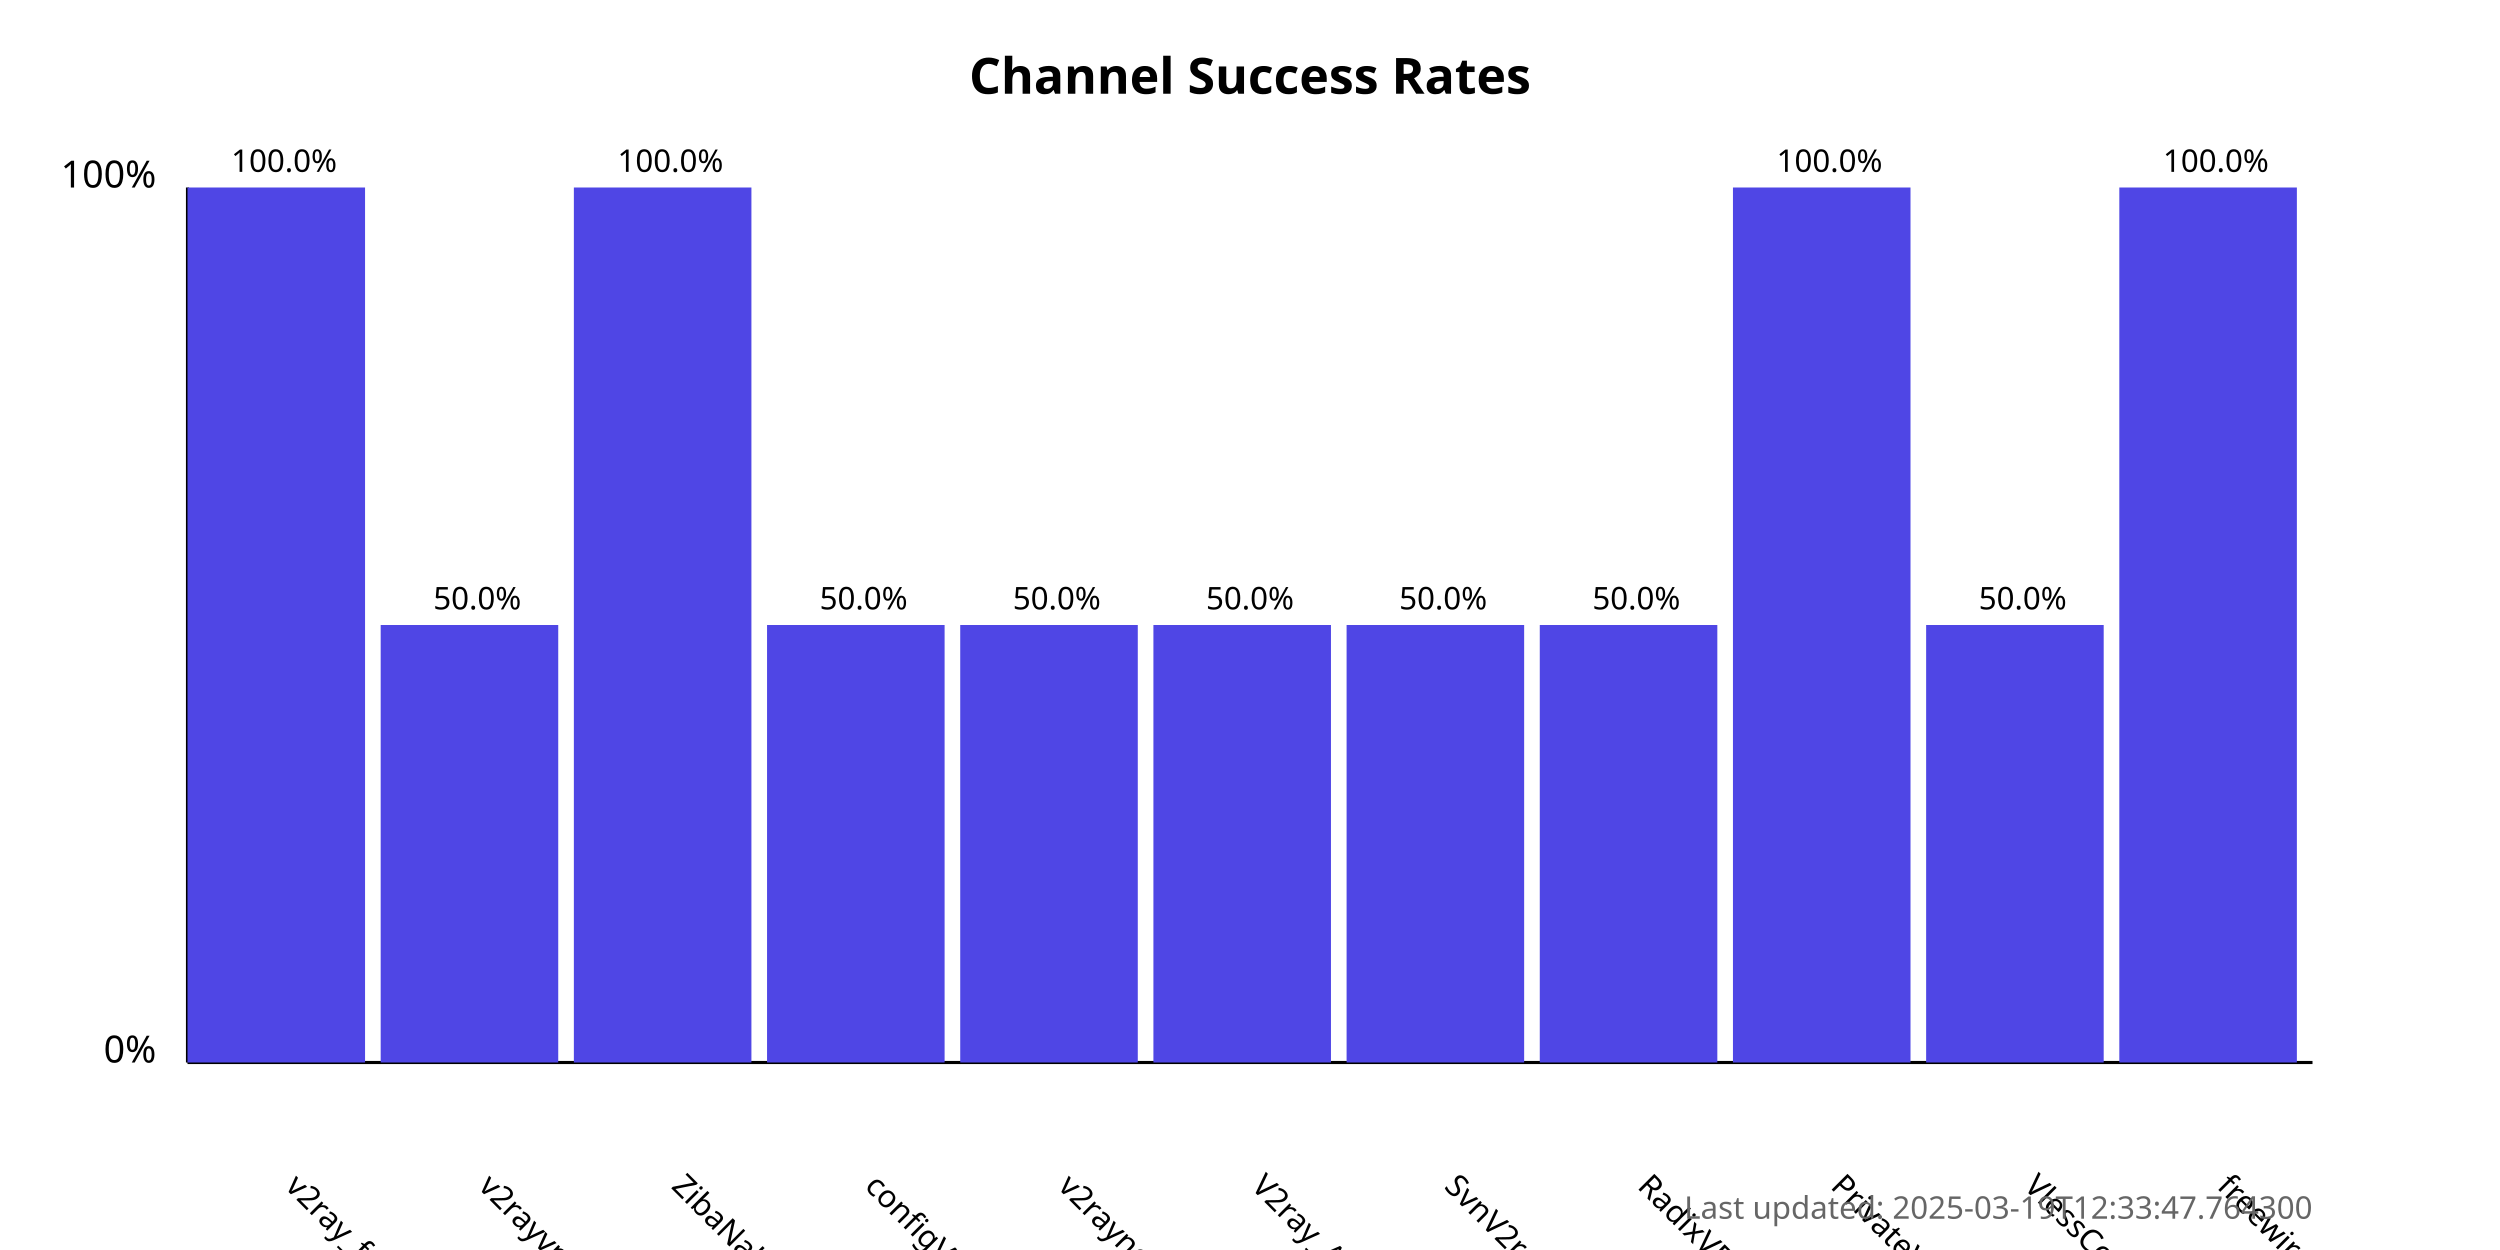
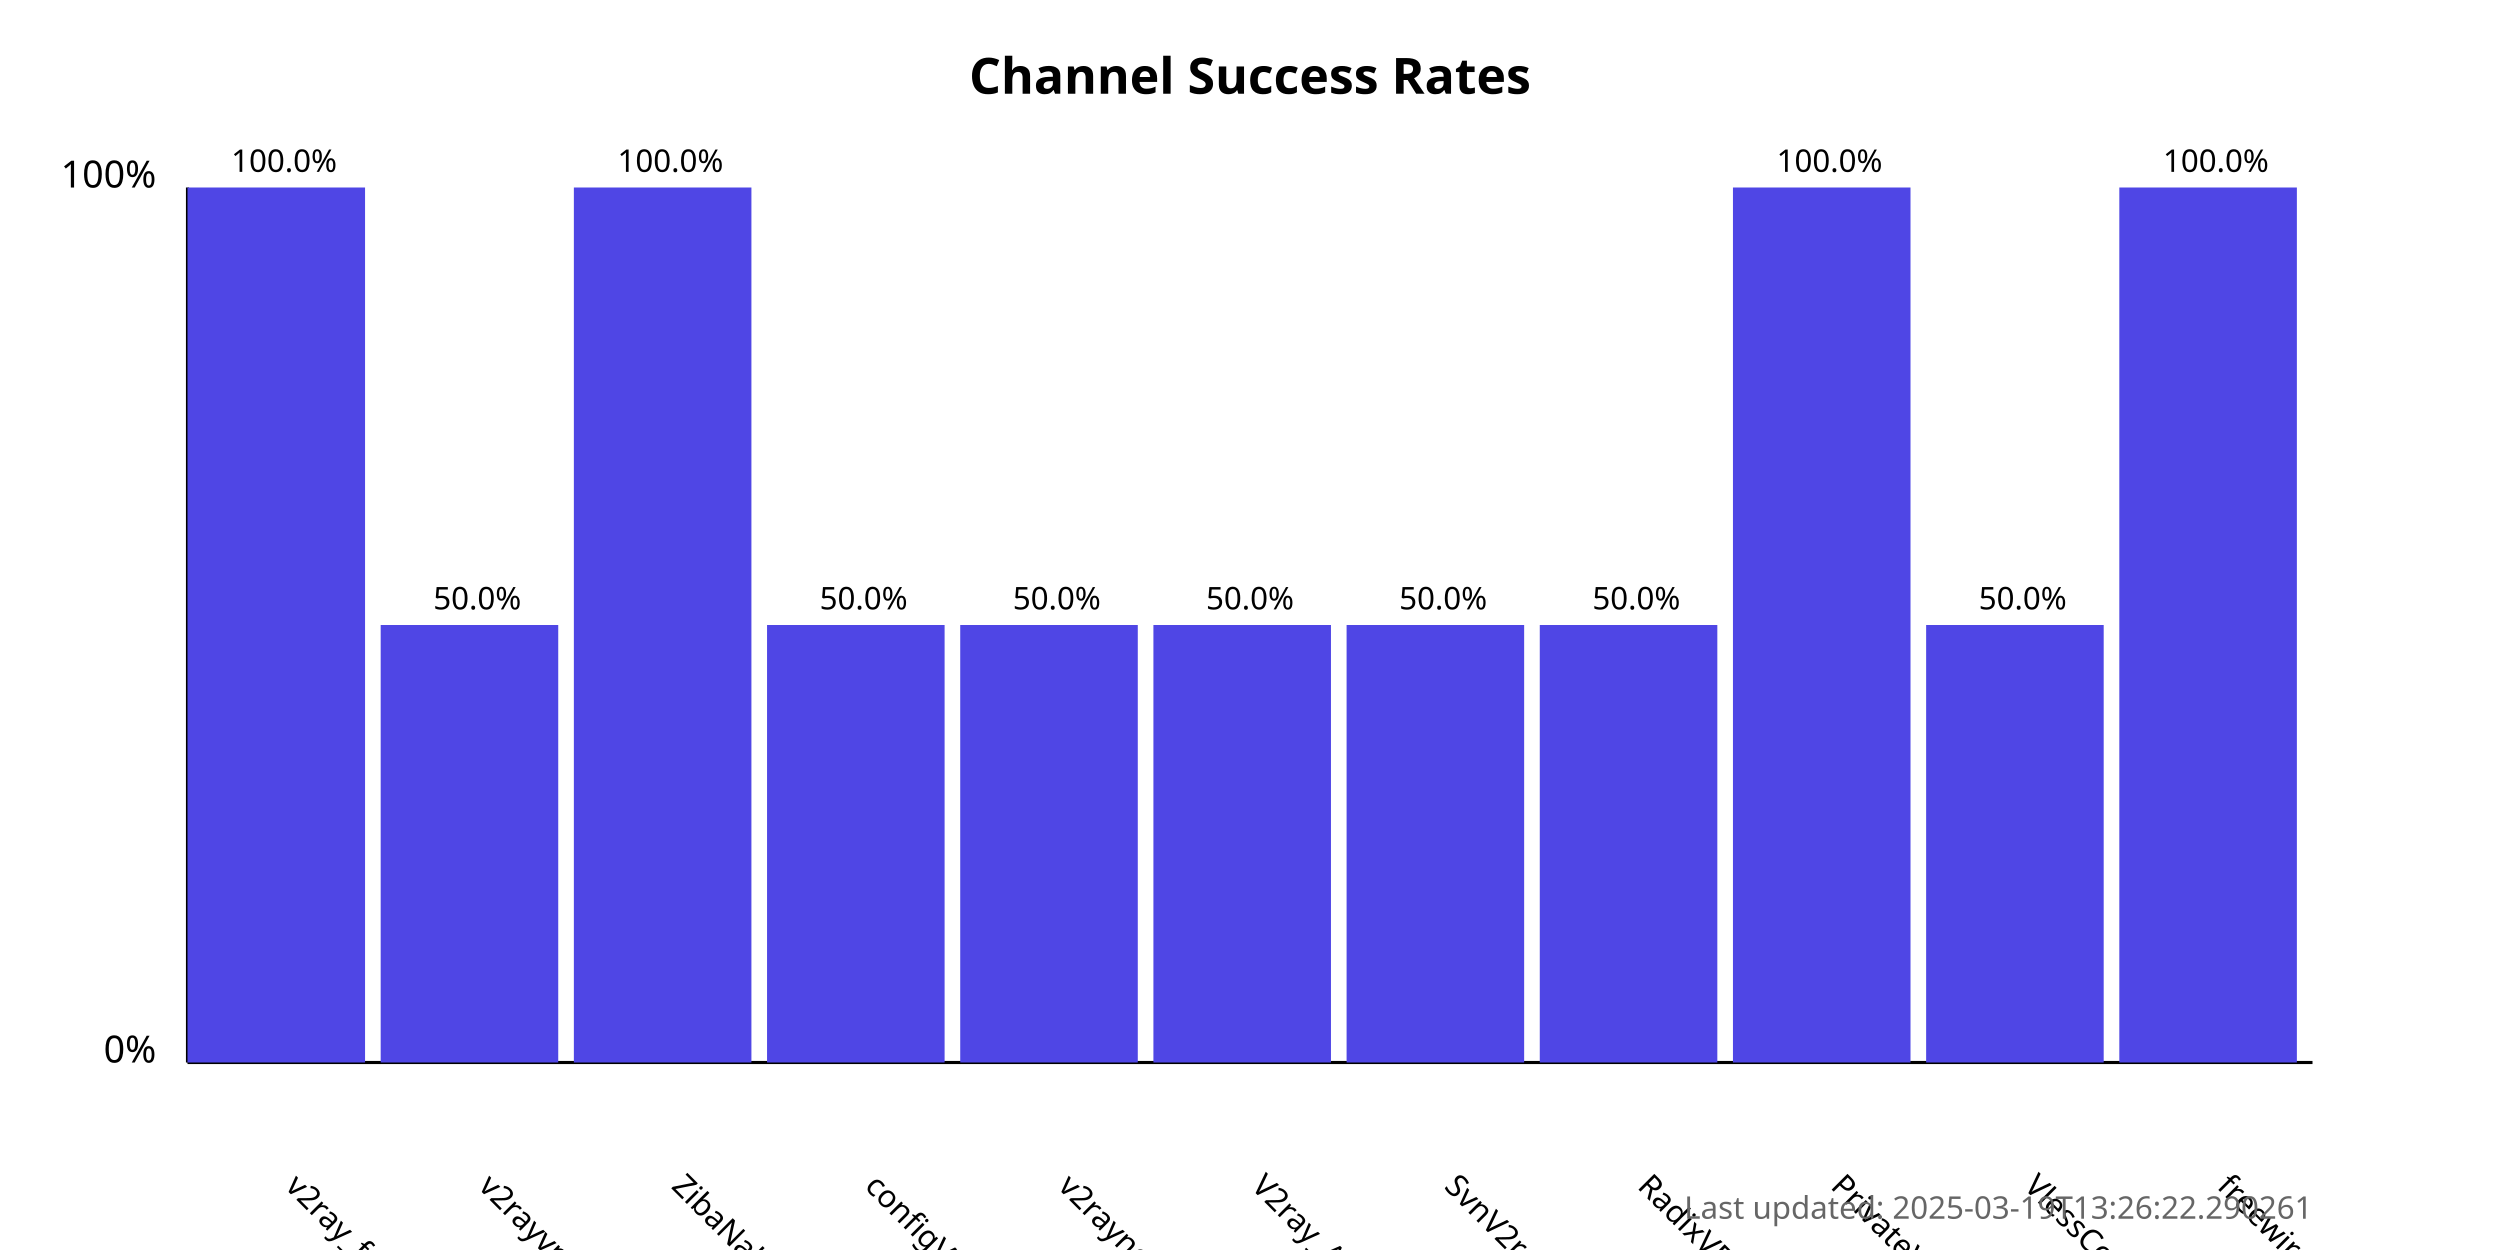
<svg xmlns="http://www.w3.org/2000/svg" width="800" height="400">
  <style>
            .chart-title { font: bold 16px sans-serif; }
            .axis-label { font: 12px sans-serif; }
            .tick-label { font: 10px sans-serif; }
            .bar { fill: #4f46e5; }
            .bar:hover { fill: #6366f1; }
            .timestamp { font: 10px sans-serif; fill: #666; }
        </style>
  <text x="400.0" y="30" text-anchor="middle" class="chart-title">
            Channel Success Rates
        </text>
  <line x1="60" y1="340" x2="60" y2="60" stroke="black" stroke-width="1" />
  <line x1="60" y1="340" x2="740" y2="340" stroke="black" stroke-width="1" />
  <text x="50" y="340" text-anchor="end" class="axis-label">0%</text>
  <text x="50" y="60" text-anchor="end" class="axis-label">100%</text>
  <g>
    <rect x="60" y="60.0" width="56.818" height="280.0" class="bar" />
    <text x="90.909" y="380" transform="rotate(45, 90.90909, 380)" text-anchor="start" class="tick-label">
                v2ray_free_conf
            </text>
    <text x="90.909" y="55.0" text-anchor="middle" class="tick-label">
                100.0%
            </text>
  </g>
  <g>
    <rect x="121.818" y="200.0" width="56.818" height="140.0" class="bar" />
    <text x="152.727" y="380" transform="rotate(45, 152.7273, 380)" text-anchor="start" class="tick-label">
                v2rayvpno
            </text>
    <text x="152.727" y="195.0" text-anchor="middle" class="tick-label">
                50.0%
            </text>
  </g>
  <g>
    <rect x="183.636" y="60.0" width="56.818" height="280.0" class="bar" />
    <text x="214.545" y="380" transform="rotate(45, 214.5455, 380)" text-anchor="start" class="tick-label">
                ZibaNabz
            </text>
    <text x="214.545" y="55.0" text-anchor="middle" class="tick-label">
                100.0%
            </text>
  </g>
  <g>
    <rect x="245.455" y="200.0" width="56.818" height="140.0" class="bar" />
    <text x="276.364" y="380" transform="rotate(45, 276.3636, 380)" text-anchor="start" class="tick-label">
                configV2rayForFree
            </text>
    <text x="276.364" y="195.0" text-anchor="middle" class="tick-label">
                50.0%
            </text>
  </g>
  <g>
    <rect x="307.273" y="200.0" width="56.818" height="140.0" class="bar" />
    <text x="338.182" y="380" transform="rotate(45, 338.1818, 380)" text-anchor="start" class="tick-label">
                v2rayngvpn
            </text>
    <text x="338.182" y="195.0" text-anchor="middle" class="tick-label">
                50.0%
            </text>
  </g>
  <g>
    <rect x="369.091" y="200.0" width="56.818" height="140.0" class="bar" />
    <text x="400.0" y="380" transform="rotate(45, 400.0, 380)" text-anchor="start" class="tick-label">
                V2ray_Alpha
            </text>
    <text x="400.0" y="195.0" text-anchor="middle" class="tick-label">
                50.0%
            </text>
  </g>
  <g>
    <rect x="430.909" y="200.0" width="56.818" height="140.0" class="bar" />
    <text x="461.818" y="380" transform="rotate(45, 461.8182, 380)" text-anchor="start" class="tick-label">
                SvnV2ray
            </text>
    <text x="461.818" y="195.0" text-anchor="middle" class="tick-label">
                50.0%
            </text>
  </g>
  <g>
    <rect x="492.727" y="200.0" width="56.818" height="140.0" class="bar" />
    <text x="523.636" y="380" transform="rotate(45, 523.6364, 380)" text-anchor="start" class="tick-label">
                RadixVPN
            </text>
    <text x="523.636" y="195.0" text-anchor="middle" class="tick-label">
                50.0%
            </text>
  </g>
  <g>
    <rect x="554.545" y="60.0" width="56.818" height="280.0" class="bar" />
    <text x="585.455" y="380" transform="rotate(45, 585.4545, 380)" text-anchor="start" class="tick-label">
                PrivateVPNs
            </text>
    <text x="585.455" y="55.0" text-anchor="middle" class="tick-label">
                100.0%
            </text>
  </g>
  <g>
    <rect x="616.364" y="200.0" width="56.818" height="140.0" class="bar" />
    <text x="647.273" y="380" transform="rotate(45, 647.2727, 380)" text-anchor="start" class="tick-label">
                VlessConfig
            </text>
    <text x="647.273" y="195.0" text-anchor="middle" class="tick-label">
                50.0%
            </text>
  </g>
  <g>
    <rect x="678.182" y="60.0" width="56.818" height="280.0" class="bar" />
    <text x="709.091" y="380" transform="rotate(45, 709.0909, 380)" text-anchor="start" class="tick-label">
                freewireguard
            </text>
    <text x="709.091" y="55.0" text-anchor="middle" class="tick-label">
                100.0%
            </text>
  </g>
  <text x="740" y="390" text-anchor="end" class="timestamp">
-             Last updated: 2025-03-19T12:33:47.764300
+             Last updated: 2025-03-19T13:26:22.290261
        </text>
</svg>
